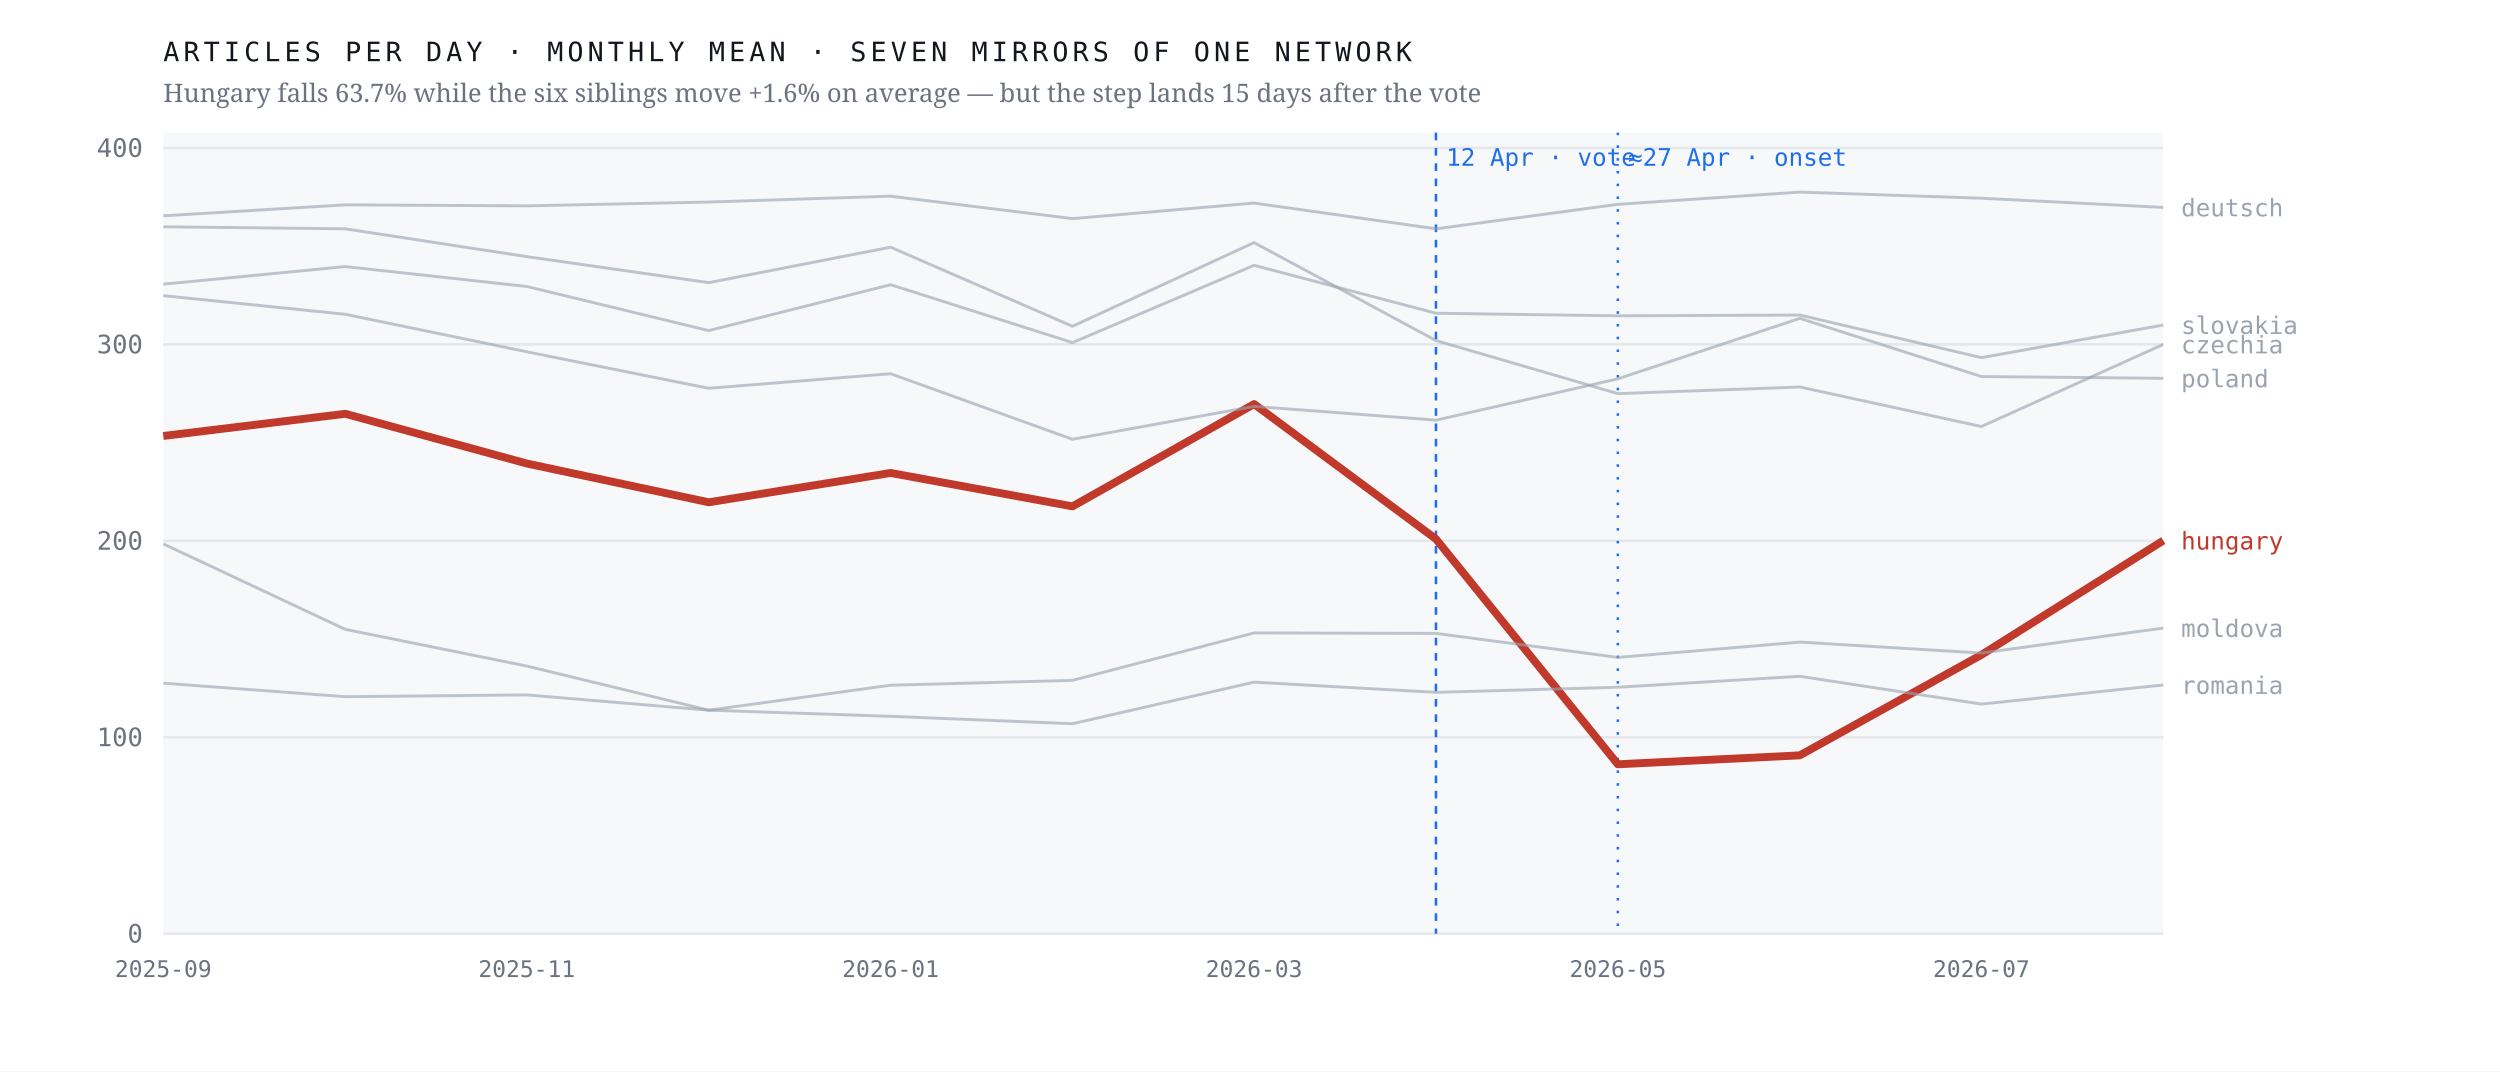
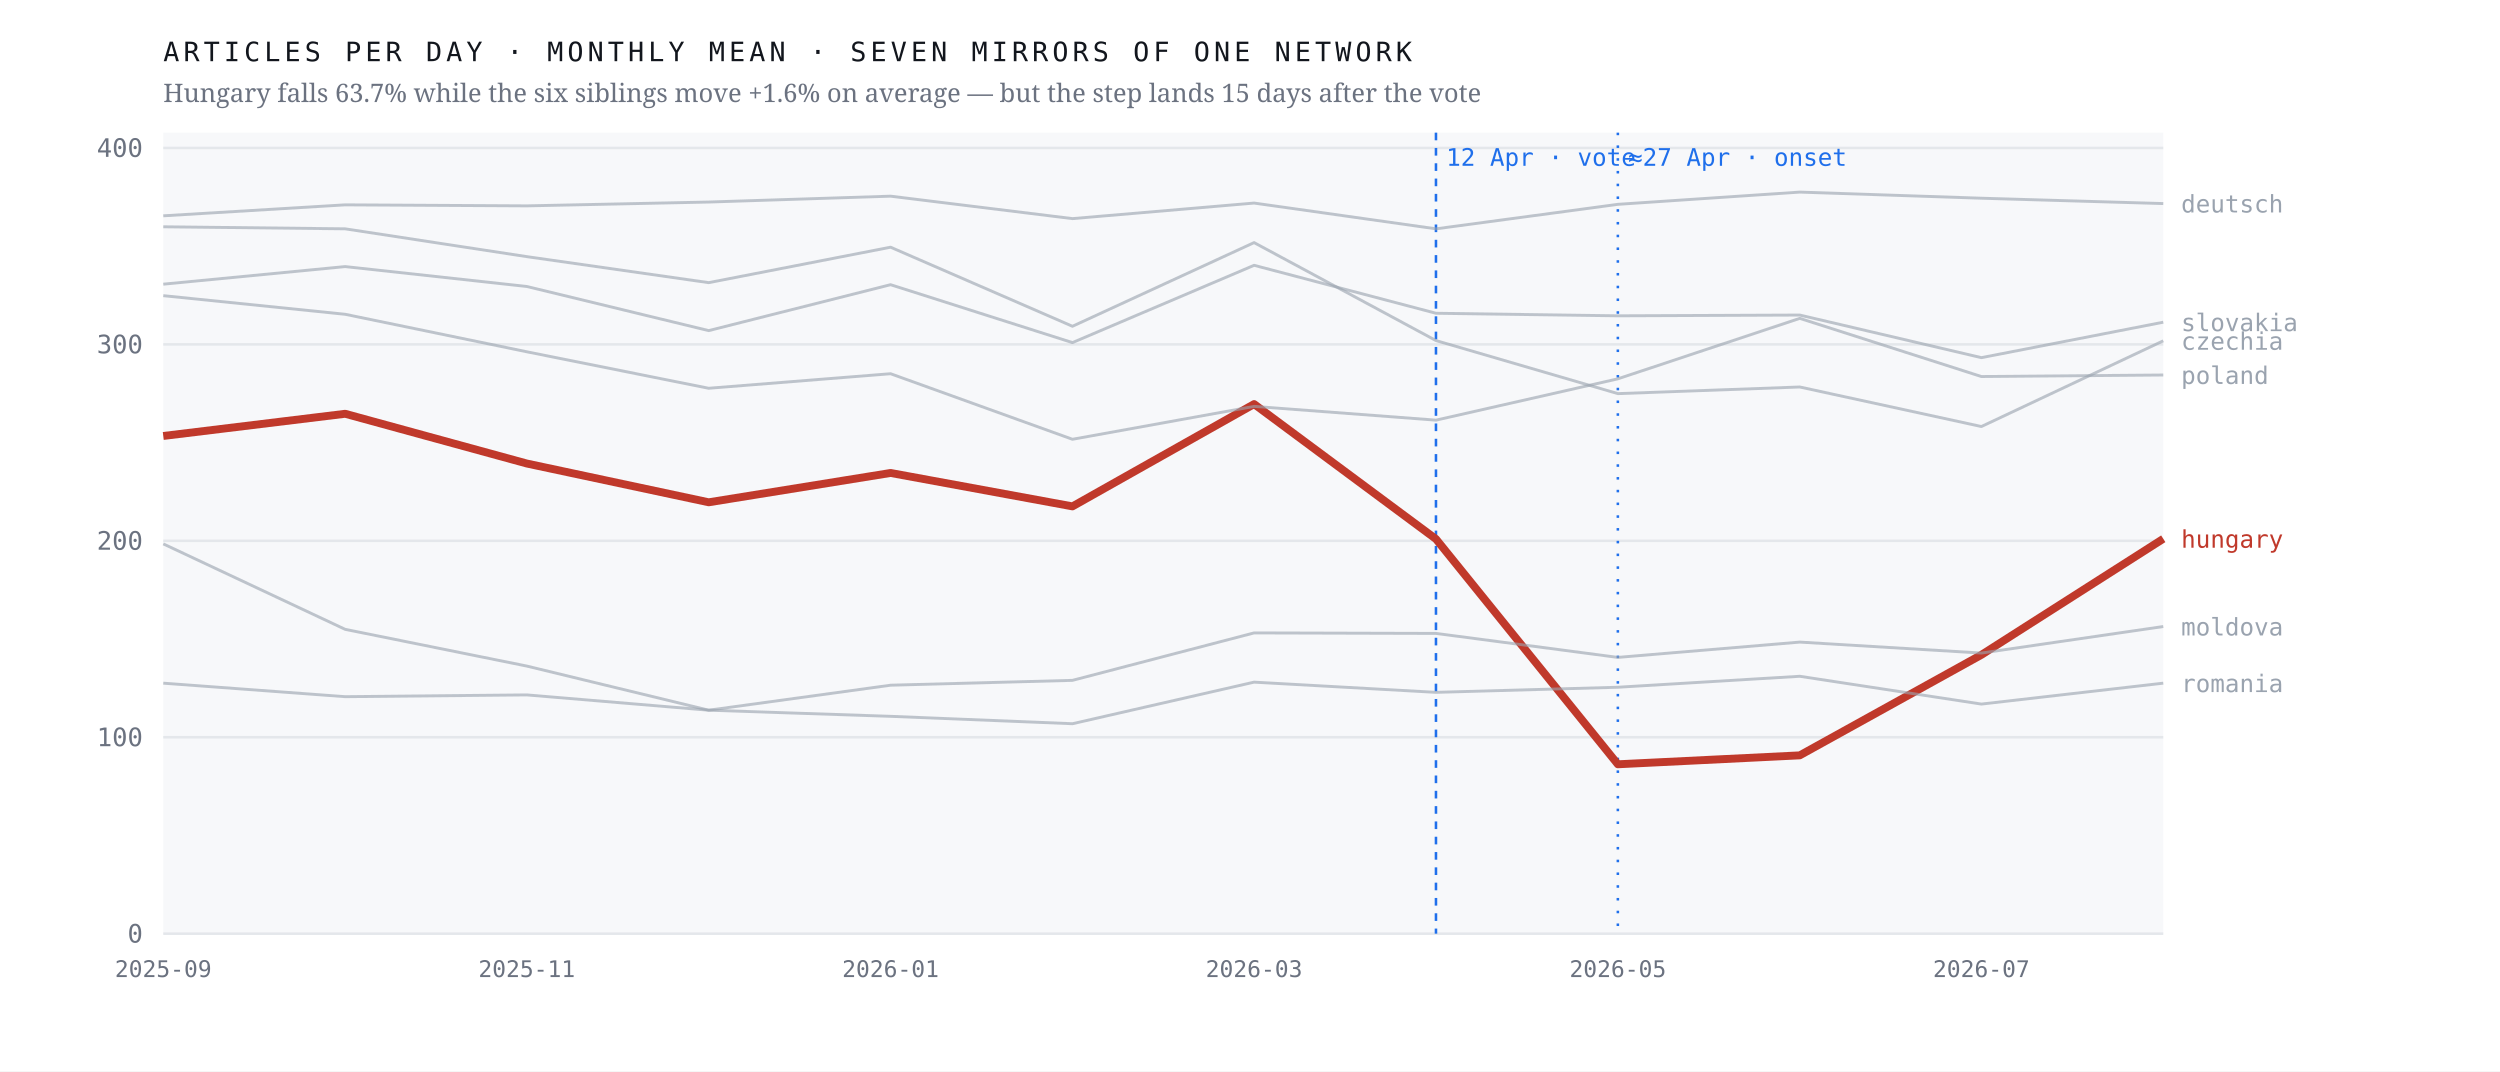
<svg xmlns="http://www.w3.org/2000/svg" viewBox="0 0 980 420" width="980" height="420" role="img" aria-label="Monthly output of seven mirrors of one network; the Hungarian line falls 63.7% after April 2026 while the six others hold roughly flat">
  <rect width="980" height="420" fill="#ffffff" />
  <rect x="64" y="52" width="784" height="314" fill="#f7f8fa" />
  <line x1="64" y1="366.0" x2="848" y2="366.0" stroke="#e4e7eb" stroke-width="1" />
  <text x="56.0" y="369.5" font-family="ui-monospace,'IBM Plex Mono',Menlo,monospace" font-size="10" font-weight="400" letter-spacing="0" fill="#6b7280" text-anchor="end">0</text>
  <line x1="64" y1="289.0" x2="848" y2="289.0" stroke="#e4e7eb" stroke-width="1" />
  <text x="56.0" y="292.5" font-family="ui-monospace,'IBM Plex Mono',Menlo,monospace" font-size="10" font-weight="400" letter-spacing="0" fill="#6b7280" text-anchor="end">100</text>
  <line x1="64" y1="212.0" x2="848" y2="212.0" stroke="#e4e7eb" stroke-width="1" />
  <text x="56.0" y="215.5" font-family="ui-monospace,'IBM Plex Mono',Menlo,monospace" font-size="10" font-weight="400" letter-spacing="0" fill="#6b7280" text-anchor="end">200</text>
  <line x1="64" y1="135.0" x2="848" y2="135.0" stroke="#e4e7eb" stroke-width="1" />
  <text x="56.0" y="138.5" font-family="ui-monospace,'IBM Plex Mono',Menlo,monospace" font-size="10" font-weight="400" letter-spacing="0" fill="#6b7280" text-anchor="end">300</text>
  <line x1="64" y1="58.0" x2="848" y2="58.0" stroke="#e4e7eb" stroke-width="1" />
  <text x="56.0" y="61.5" font-family="ui-monospace,'IBM Plex Mono',Menlo,monospace" font-size="10" font-weight="400" letter-spacing="0" fill="#6b7280" text-anchor="end">400</text>
  <line x1="562.9" y1="52" x2="562.9" y2="366" stroke="#1f6feb" stroke-width="1" stroke-dasharray="3 3" />
  <text x="566.9" y="65.0" font-family="ui-monospace,'IBM Plex Mono',Menlo,monospace" font-size="9.5" font-weight="400" letter-spacing="0" fill="#1f6feb" text-anchor="start">12 Apr · vote</text>
  <line x1="634.2" y1="52" x2="634.2" y2="366" stroke="#1f6feb" stroke-width="1" stroke-dasharray="1 4" />
  <text x="638.2" y="65.0" font-family="ui-monospace,'IBM Plex Mono',Menlo,monospace" font-size="9.5" font-weight="400" letter-spacing="0" fill="#1f6feb" text-anchor="start">≈27 Apr · onset</text>
-   <polyline points="64.0,170.9 135.3,162.2 206.5,181.7 277.8,196.9 349.1,185.4 420.4,198.5 491.6,158.4 562.9,211.3 634.2,299.6 705.5,296.1 776.7,256.7 848.0,211.9" fill="none" stroke="#c0392b" stroke-width="3.1" stroke-opacity="1" stroke-linejoin="round" />
-   <text x="855.0" y="215.4" font-family="ui-monospace,'IBM Plex Mono',Menlo,monospace" font-size="9.5" font-weight="500" letter-spacing="0" fill="#c0392b" text-anchor="start">hungary</text>
-   <polyline points="64.0,88.9 135.3,89.7 206.5,100.6 277.8,110.8 349.1,96.9 420.4,127.9 491.6,95.1 562.9,133.5 634.2,154.3 705.5,151.7 776.7,167.2 848.0,135.0" fill="none" stroke="#9aa3af" stroke-width="1.15" stroke-opacity="0.62" stroke-linejoin="round" />
-   <text x="855.0" y="138.5" font-family="ui-monospace,'IBM Plex Mono',Menlo,monospace" font-size="9.5" font-weight="400" letter-spacing="0" fill="#9aa3af" text-anchor="start">czechia</text>
-   <polyline points="64.0,84.6 135.3,80.3 206.5,80.7 277.8,79.2 349.1,76.9 420.4,85.7 491.6,79.6 562.9,89.7 634.2,80.1 705.5,75.3 776.7,77.7 848.0,81.3" fill="none" stroke="#9aa3af" stroke-width="1.15" stroke-opacity="0.62" stroke-linejoin="round" />
-   <text x="855.0" y="84.8" font-family="ui-monospace,'IBM Plex Mono',Menlo,monospace" font-size="9.5" font-weight="400" letter-spacing="0" fill="#9aa3af" text-anchor="start">deutsch</text>
-   <polyline points="64.0,213.2 135.3,246.7 206.5,261.1 277.8,278.4 349.1,268.6 420.4,266.7 491.6,248.1 562.9,248.3 634.2,257.7 705.5,251.7 776.7,256.0 848.0,246.2" fill="none" stroke="#9aa3af" stroke-width="1.15" stroke-opacity="0.62" stroke-linejoin="round" />
-   <text x="855.0" y="249.7" font-family="ui-monospace,'IBM Plex Mono',Menlo,monospace" font-size="9.5" font-weight="400" letter-spacing="0" fill="#9aa3af" text-anchor="start">moldova</text>
-   <polyline points="64.0,115.9 135.3,123.2 206.5,137.9 277.8,152.2 349.1,146.5 420.4,172.2 491.6,159.3 562.9,164.7 634.2,148.5 705.5,124.8 776.7,147.6 848.0,148.3" fill="none" stroke="#9aa3af" stroke-width="1.15" stroke-opacity="0.62" stroke-linejoin="round" />
-   <text x="855.0" y="151.8" font-family="ui-monospace,'IBM Plex Mono',Menlo,monospace" font-size="9.5" font-weight="400" letter-spacing="0" fill="#9aa3af" text-anchor="start">poland</text>
-   <polyline points="64.0,267.8 135.3,273.1 206.5,272.4 277.8,278.4 349.1,280.8 420.4,283.7 491.6,267.4 562.9,271.4 634.2,269.4 705.5,265.1 776.7,276.0 848.0,268.5" fill="none" stroke="#9aa3af" stroke-width="1.15" stroke-opacity="0.62" stroke-linejoin="round" />
-   <text x="855.0" y="272.0" font-family="ui-monospace,'IBM Plex Mono',Menlo,monospace" font-size="9.5" font-weight="400" letter-spacing="0" fill="#9aa3af" text-anchor="start">romania</text>
-   <polyline points="64.0,111.4 135.3,104.5 206.5,112.3 277.8,129.6 349.1,111.6 420.4,134.3 491.6,104.0 562.9,122.8 634.2,123.8 705.5,123.5 776.7,140.2 848.0,127.4" fill="none" stroke="#9aa3af" stroke-width="1.15" stroke-opacity="0.62" stroke-linejoin="round" />
-   <text x="855.0" y="130.9" font-family="ui-monospace,'IBM Plex Mono',Menlo,monospace" font-size="9.5" font-weight="400" letter-spacing="0" fill="#9aa3af" text-anchor="start">slovakia</text>
+   <polyline points="64.0,170.9 135.3,162.2 206.5,181.7 277.8,196.9 349.1,185.4 420.4,198.5 491.6,158.4 562.9,211.3 634.2,299.6 705.5,296.1 776.7,256.7 848.0,211.2" fill="none" stroke="#c0392b" stroke-width="3.1" stroke-opacity="1" stroke-linejoin="round" />
+   <text x="855.0" y="214.7" font-family="ui-monospace,'IBM Plex Mono',Menlo,monospace" font-size="9.5" font-weight="500" letter-spacing="0" fill="#c0392b" text-anchor="start">hungary</text>
+   <polyline points="64.0,88.9 135.3,89.7 206.5,100.6 277.8,110.8 349.1,96.9 420.4,127.9 491.6,95.1 562.9,133.5 634.2,154.3 705.5,151.7 776.7,167.2 848.0,133.6" fill="none" stroke="#9aa3af" stroke-width="1.15" stroke-opacity="0.62" stroke-linejoin="round" />
+   <text x="855.0" y="137.1" font-family="ui-monospace,'IBM Plex Mono',Menlo,monospace" font-size="9.5" font-weight="400" letter-spacing="0" fill="#9aa3af" text-anchor="start">czechia</text>
+   <polyline points="64.0,84.6 135.3,80.3 206.5,80.7 277.8,79.2 349.1,76.9 420.4,85.7 491.6,79.6 562.9,89.7 634.2,80.1 705.5,75.3 776.7,77.7 848.0,79.8" fill="none" stroke="#9aa3af" stroke-width="1.15" stroke-opacity="0.62" stroke-linejoin="round" />
+   <text x="855.0" y="83.3" font-family="ui-monospace,'IBM Plex Mono',Menlo,monospace" font-size="9.5" font-weight="400" letter-spacing="0" fill="#9aa3af" text-anchor="start">deutsch</text>
+   <polyline points="64.0,213.2 135.3,246.7 206.5,261.1 277.8,278.4 349.1,268.6 420.4,266.7 491.6,248.1 562.9,248.3 634.2,257.7 705.5,251.7 776.7,256.0 848.0,245.6" fill="none" stroke="#9aa3af" stroke-width="1.15" stroke-opacity="0.62" stroke-linejoin="round" />
+   <text x="855.0" y="249.1" font-family="ui-monospace,'IBM Plex Mono',Menlo,monospace" font-size="9.5" font-weight="400" letter-spacing="0" fill="#9aa3af" text-anchor="start">moldova</text>
+   <polyline points="64.0,115.9 135.3,123.2 206.5,137.9 277.8,152.2 349.1,146.5 420.4,172.2 491.6,159.3 562.9,164.7 634.2,148.5 705.5,124.8 776.7,147.6 848.0,147.0" fill="none" stroke="#9aa3af" stroke-width="1.15" stroke-opacity="0.62" stroke-linejoin="round" />
+   <text x="855.0" y="150.5" font-family="ui-monospace,'IBM Plex Mono',Menlo,monospace" font-size="9.5" font-weight="400" letter-spacing="0" fill="#9aa3af" text-anchor="start">poland</text>
+   <polyline points="64.0,267.8 135.3,273.1 206.5,272.4 277.8,278.4 349.1,280.8 420.4,283.7 491.6,267.4 562.9,271.4 634.2,269.4 705.5,265.1 776.7,276.0 848.0,267.8" fill="none" stroke="#9aa3af" stroke-width="1.15" stroke-opacity="0.62" stroke-linejoin="round" />
+   <text x="855.0" y="271.3" font-family="ui-monospace,'IBM Plex Mono',Menlo,monospace" font-size="9.5" font-weight="400" letter-spacing="0" fill="#9aa3af" text-anchor="start">romania</text>
+   <polyline points="64.0,111.4 135.3,104.5 206.5,112.3 277.8,129.6 349.1,111.6 420.4,134.3 491.6,104.0 562.9,122.8 634.2,123.8 705.5,123.5 776.7,140.2 848.0,126.3" fill="none" stroke="#9aa3af" stroke-width="1.15" stroke-opacity="0.62" stroke-linejoin="round" />
+   <text x="855.0" y="129.8" font-family="ui-monospace,'IBM Plex Mono',Menlo,monospace" font-size="9.5" font-weight="400" letter-spacing="0" fill="#9aa3af" text-anchor="start">slovakia</text>
  <text x="64.0" y="383.0" font-family="ui-monospace,'IBM Plex Mono',Menlo,monospace" font-size="9" font-weight="400" letter-spacing="0" fill="#6b7280" text-anchor="middle">2025-09</text>
  <text x="206.5" y="383.0" font-family="ui-monospace,'IBM Plex Mono',Menlo,monospace" font-size="9" font-weight="400" letter-spacing="0" fill="#6b7280" text-anchor="middle">2025-11</text>
  <text x="349.1" y="383.0" font-family="ui-monospace,'IBM Plex Mono',Menlo,monospace" font-size="9" font-weight="400" letter-spacing="0" fill="#6b7280" text-anchor="middle">2026-01</text>
  <text x="491.6" y="383.0" font-family="ui-monospace,'IBM Plex Mono',Menlo,monospace" font-size="9" font-weight="400" letter-spacing="0" fill="#6b7280" text-anchor="middle">2026-03</text>
  <text x="634.2" y="383.0" font-family="ui-monospace,'IBM Plex Mono',Menlo,monospace" font-size="9" font-weight="400" letter-spacing="0" fill="#6b7280" text-anchor="middle">2026-05</text>
  <text x="776.7" y="383.0" font-family="ui-monospace,'IBM Plex Mono',Menlo,monospace" font-size="9" font-weight="400" letter-spacing="0" fill="#6b7280" text-anchor="middle">2026-07</text>
  <text x="64.0" y="24.0" font-family="ui-monospace,'IBM Plex Mono',Menlo,monospace" font-size="10.5" font-weight="400" letter-spacing="1.6" fill="#12161d" text-anchor="start">ARTICLES PER DAY · MONTHLY MEAN · SEVEN MIRRORS OF ONE NETWORK</text>
  <text x="64.0" y="40.0" font-family="'Newsreader',Georgia,serif" font-size="10" font-weight="400" letter-spacing="0" fill="#6b7280" text-anchor="start">Hungary falls 63.7% while the six siblings move +1.6% on average — but the step lands 15 days after the vote</text>
</svg>
